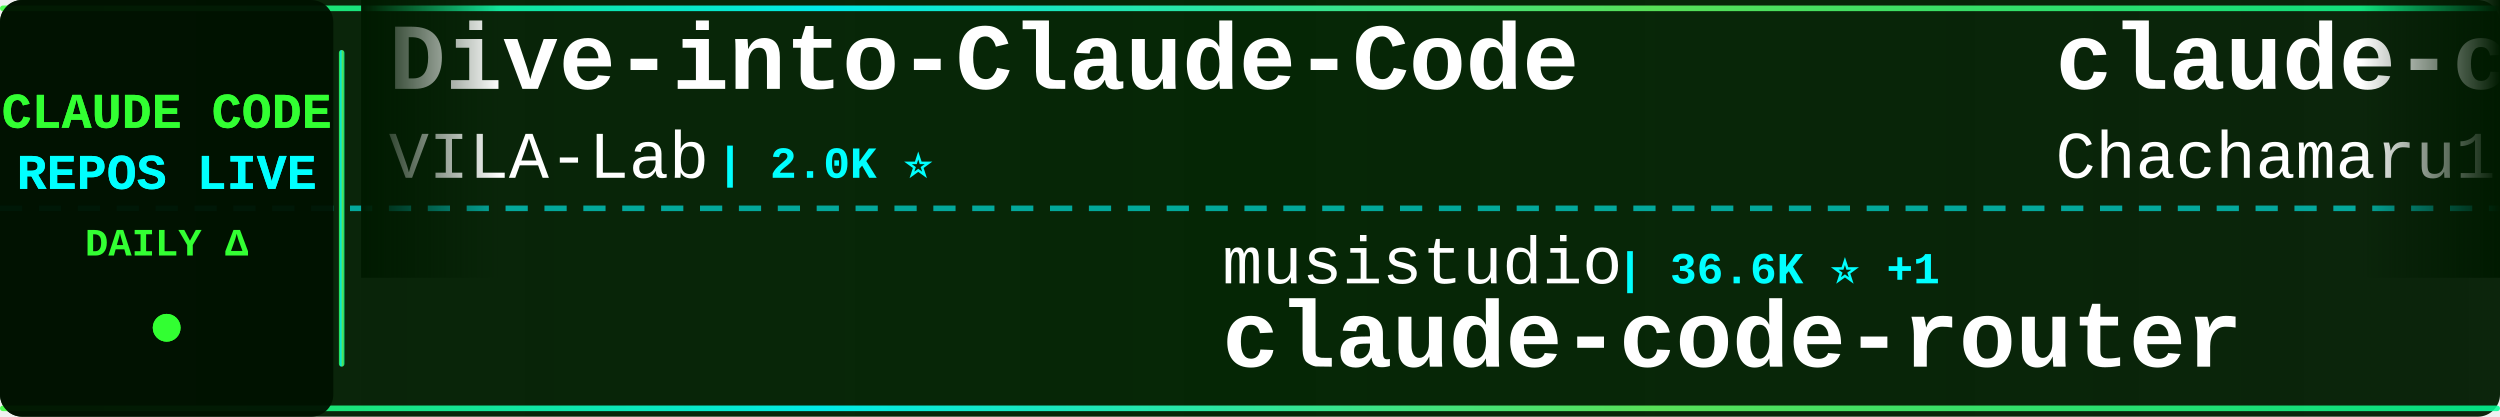
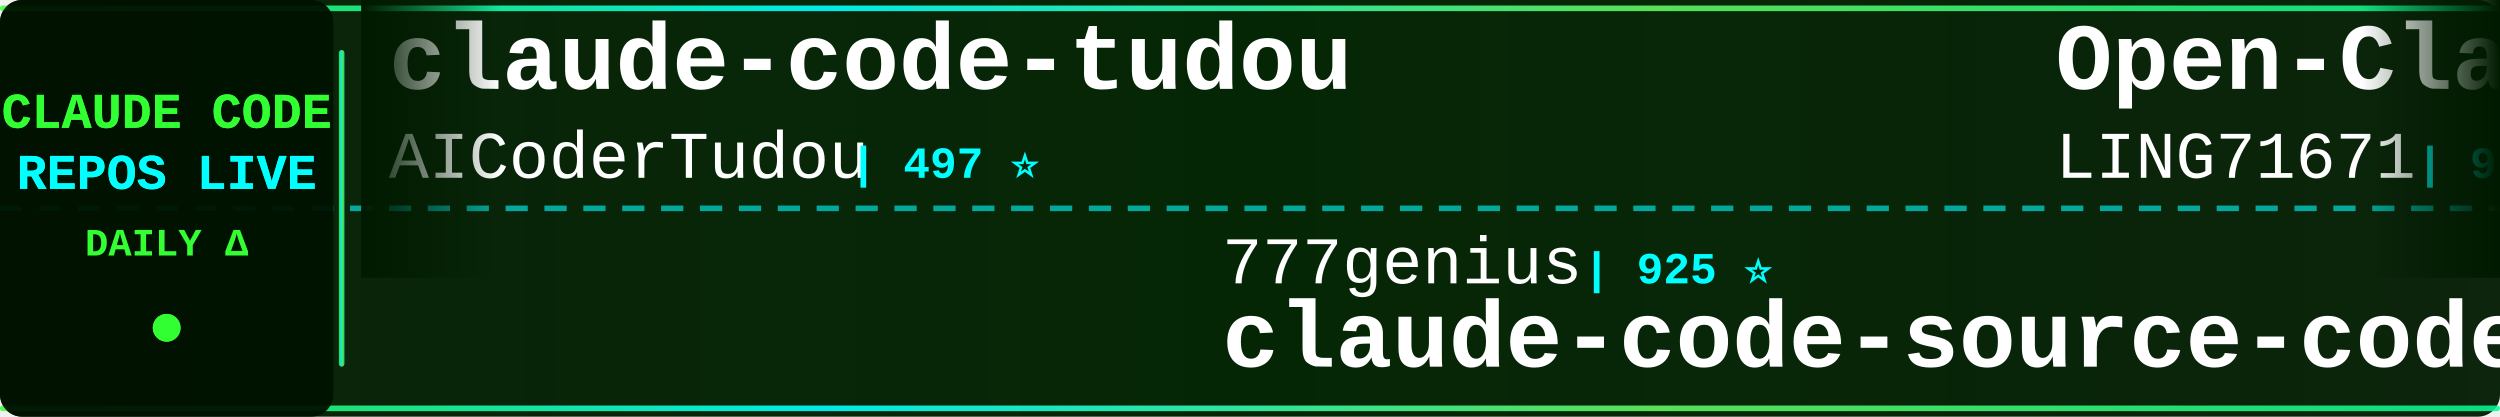
<svg xmlns="http://www.w3.org/2000/svg" width="900" height="150">
  <defs>
    <linearGradient id="tickerBg" x1="0%" y1="0%" x2="100%" y2="0%">
      <stop offset="0%" style="stop-color:#001a00;stop-opacity:0.95" />
      <stop offset="50%" style="stop-color:#002200;stop-opacity:0.98" />
      <stop offset="100%" style="stop-color:#001a00;stop-opacity:0.95" />
    </linearGradient>
    <linearGradient id="borderGrad" x1="0%" y1="0%" x2="100%" y2="0%">
      <stop offset="0%" style="stop-color:#33ff33;stop-opacity:0.85">
        <animate attributeName="stop-opacity" values="0.85;1;0.85" dur="2s" repeatCount="indefinite" />
      </stop>
      <stop offset="33%" style="stop-color:#00ffff;stop-opacity:0.9">
        <animate attributeName="stop-opacity" values="0.9;1;0.9" dur="2.2s" repeatCount="indefinite" />
      </stop>
      <stop offset="66%" style="stop-color:#66ff66;stop-opacity:0.85">
        <animate attributeName="stop-opacity" values="0.85;1;0.85" dur="1.8s" repeatCount="indefinite" />
      </stop>
      <stop offset="100%" style="stop-color:#00ff99;stop-opacity:0.85">
        <animate attributeName="stop-opacity" values="0.85;1;0.85" dur="2s" repeatCount="indefinite" />
      </stop>
    </linearGradient>
    <filter id="textGlow">
      <feGaussianBlur stdDeviation="0.1" result="coloredBlur" />
      <feMerge>
        <feMergeNode in="coloredBlur" />
        <feMergeNode in="SourceGraphic" />
      </feMerge>
    </filter>
    <filter id="metricGlow">
      <feGaussianBlur stdDeviation="0.2" result="coloredBlur" />
      <feMerge>
        <feMergeNode in="coloredBlur" />
        <feMergeNode in="SourceGraphic" />
      </feMerge>
    </filter>
    <linearGradient id="leftFade" x1="0%" y1="0%" x2="100%" y2="0%">
      <stop offset="0%" style="stop-color:#001a00;stop-opacity:1" />
      <stop offset="100%" style="stop-color:#001a00;stop-opacity:0" />
    </linearGradient>
    <linearGradient id="rightFade" x1="0%" y1="0%" x2="100%" y2="0%">
      <stop offset="0%" style="stop-color:#001a00;stop-opacity:0" />
      <stop offset="100%" style="stop-color:#001a00;stop-opacity:1" />
    </linearGradient>
  </defs>
  <rect width="900" height="150" fill="url(#tickerBg)" rx="8" />
  <rect x="0" y="2" width="900" height="2" fill="url(#borderGrad)" rx="1" />
  <rect x="0" y="146" width="900" height="2" fill="url(#borderGrad)" rx="1" />
  <line x1="0" y1="75" x2="900" y2="75" stroke="#00ffff" stroke-width="2" stroke-dasharray="8 6" opacity="0.6" />
  <rect x="0" y="0" width="120" height="150" fill="#001100" opacity="0.95" rx="8" />
  <text x="60" y="46" font-family="'Courier New', monospace" font-size="18" font-weight="bold" fill="#33ff33" text-anchor="middle" filter="url(#textGlow)">
    CLAUDE CODE
  </text>
  <text x="60" y="68" font-family="'Courier New', monospace" font-size="18" font-weight="bold" fill="#00ffff" text-anchor="middle" filter="url(#textGlow)">
    REPOS LIVE
  </text>
  <text x="60" y="92" font-family="'Courier New', monospace" font-size="14" font-weight="bold" fill="#33ff33" text-anchor="middle">
    DAILY Δ
  </text>
  <circle cx="60" cy="118" r="5" fill="#33ff33" filter="url(#metricGlow)">
    <animate attributeName="r" values="4;6;4" dur="1.5s" repeatCount="indefinite" />
    <animate attributeName="opacity" values="0.6;1;0.6" dur="1.5s" repeatCount="indefinite" />
  </circle>
  <rect x="122" y="18" width="2" height="114" fill="url(#borderGrad)" rx="1" />
  <clipPath id="tickerClip">
    <rect x="130" y="0" width="770" height="150" />
  </clipPath>
  <g clip-path="url(#tickerClip)">
    <g id="tickerItems">
      <animateTransform attributeName="transform" attributeType="XML" type="translate" from="0 0" to="-3000 0" dur="54s" repeatCount="indefinite" />
      <g transform="translate(0, 0)">
-         <text x="140" y="32" font-family="'Courier New', monospace" font-size="34" font-weight="bold" fill="#ffffff">Dive-into-Claude-Code</text>
-         <text x="140" y="64" font-family="'Courier New', monospace" font-size="24" font-weight="normal" fill="#ffffff" opacity="1.0">VILA-Lab</text>
-         <text x="258" y="64" font-family="'Courier New', monospace" font-size="16" font-weight="bold" fill="#00ffff"> | 2.0K ⭐</text>
+         <text x="140" y="32" font-family="'Courier New', monospace" font-size="34" font-weight="bold" fill="#ffffff">claude-code-tudou</text>
+         <text x="140" y="64" font-family="'Courier New', monospace" font-size="24" font-weight="normal" fill="#ffffff" opacity="1.0">AICoderTudou</text>
+         <text x="306" y="64" font-family="'Courier New', monospace" font-size="16" font-weight="bold" fill="#00ffff"> | 497 ⭐</text>
      </g>
      <g transform="translate(300, 0)">
-         <text x="140" y="102" font-family="'Courier New', monospace" font-size="24" font-weight="normal" fill="#ffffff" opacity="1.0">musistudio</text>
-         <text x="282" y="102" font-family="'Courier New', monospace" font-size="16" font-weight="bold" fill="#00ffff"> | 36.6K ⭐ +1</text>
-         <text x="140" y="132" font-family="'Courier New', monospace" font-size="34" font-weight="bold" fill="#ffffff">claude-code-router</text>
+         <text x="140" y="102" font-family="'Courier New', monospace" font-size="24" font-weight="normal" fill="#ffffff" opacity="1.0">777genius</text>
+         <text x="270" y="102" font-family="'Courier New', monospace" font-size="16" font-weight="bold" fill="#00ffff"> | 925 ⭐</text>
+         <text x="140" y="132" font-family="'Courier New', monospace" font-size="34" font-weight="bold" fill="#ffffff">claude-code-source-code</text>
      </g>
      <g transform="translate(600, 0)">
-         <text x="140" y="32" font-family="'Courier New', monospace" font-size="34" font-weight="bold" fill="#ffffff">claude-code-harness</text>
-         <text x="140" y="64" font-family="'Courier New', monospace" font-size="24" font-weight="normal" fill="#ffffff" opacity="1.0">Chachamaru127</text>
-         <text x="318" y="64" font-family="'Courier New', monospace" font-size="16" font-weight="bold" fill="#00ffff"> | 3.1K ⭐ +1</text>
-       </g>
-       <g transform="translate(900, 0)">
-         <text x="140" y="102" font-family="'Courier New', monospace" font-size="24" font-weight="normal" fill="#ffffff" opacity="1.0">ding113</text>
-         <text x="246" y="102" font-family="'Courier New', monospace" font-size="16" font-weight="bold" fill="#00ffff"> | 3.3K ⭐ -1</text>
-         <text x="140" y="132" font-family="'Courier New', monospace" font-size="34" font-weight="bold" fill="#ffffff">claude-code-hub</text>
-       </g>
-       <g transform="translate(1200, 0)">
        <text x="140" y="32" font-family="'Courier New', monospace" font-size="34" font-weight="bold" fill="#ffffff">Open-ClaudeCode</text>
        <text x="140" y="64" font-family="'Courier New', monospace" font-size="24" font-weight="normal" fill="#ffffff" opacity="1.0">LING71671</text>
        <text x="270" y="64" font-family="'Courier New', monospace" font-size="16" font-weight="bold" fill="#00ffff"> | 939 ⭐</text>
      </g>
+       <g transform="translate(900, 0)">
+         <text x="140" y="102" font-family="'Courier New', monospace" font-size="24" font-weight="normal" fill="#ffffff" opacity="1.0">FlorianBruniaux</text>
+         <text x="342" y="102" font-family="'Courier New', monospace" font-size="16" font-weight="bold" fill="#00ffff"> | 5.7K ⭐</text>
+         <text x="140" y="132" font-family="'Courier New', monospace" font-size="34" font-weight="bold" fill="#ffffff">claude-code-ultimate-gui...</text>
+       </g>
+       <g transform="translate(1200, 0)">
+         <text x="140" y="32" font-family="'Courier New', monospace" font-size="34" font-weight="bold" fill="#ffffff">claude-code-action</text>
+         <text x="140" y="64" font-family="'Courier New', monospace" font-size="24" font-weight="normal" fill="#ffffff" opacity="1.0">anthropics</text>
+         <text x="282" y="64" font-family="'Courier New', monospace" font-size="16" font-weight="bold" fill="#00ffff"> | 8.6K ⭐</text>
+       </g>
      <g transform="translate(1500, 0)">
-         <text x="140" y="102" font-family="'Courier New', monospace" font-size="24" font-weight="normal" fill="#ffffff" opacity="1.0">Windy3f3f3f3f</text>
-         <text x="318" y="102" font-family="'Courier New', monospace" font-size="16" font-weight="bold" fill="#00ffff"> | 3.4K ⭐ +1</text>
-         <text x="140" y="132" font-family="'Courier New', monospace" font-size="34" font-weight="bold" fill="#ffffff">how-claude-code-works</text>
+         <text x="140" y="102" font-family="'Courier New', monospace" font-size="24" font-weight="normal" fill="#ffffff" opacity="1.0">guanshan</text>
+         <text x="258" y="102" font-family="'Courier New', monospace" font-size="16" font-weight="bold" fill="#00ffff"> | 61 ⭐</text>
+         <text x="140" y="132" font-family="'Courier New', monospace" font-size="34" font-weight="bold" fill="#ffffff">ClaudeCode</text>
      </g>
      <g transform="translate(1800, 0)">
-         <text x="140" y="32" font-family="'Courier New', monospace" font-size="34" font-weight="bold" fill="#ffffff">claude-howto</text>
-         <text x="140" y="64" font-family="'Courier New', monospace" font-size="24" font-weight="normal" fill="#ffffff" opacity="1.0">luongnv89</text>
-         <text x="270" y="64" font-family="'Courier New', monospace" font-size="16" font-weight="bold" fill="#00ffff"> | 41.0K ⭐</text>
+         <text x="140" y="32" font-family="'Courier New', monospace" font-size="34" font-weight="bold" fill="#ffffff">claude-code-engineering</text>
+         <text x="140" y="64" font-family="'Courier New', monospace" font-size="24" font-weight="normal" fill="#ffffff" opacity="1.0">huangjia2019</text>
+         <text x="306" y="64" font-family="'Courier New', monospace" font-size="16" font-weight="bold" fill="#00ffff"> | 1.1K ⭐</text>
      </g>
      <g transform="translate(2100, 0)">
-         <text x="140" y="102" font-family="'Courier New', monospace" font-size="24" font-weight="normal" fill="#ffffff" opacity="1.0">Piebald-AI</text>
-         <text x="282" y="102" font-family="'Courier New', monospace" font-size="16" font-weight="bold" fill="#00ffff"> | 12.3K ⭐</text>
-         <text x="140" y="132" font-family="'Courier New', monospace" font-size="34" font-weight="bold" fill="#ffffff">claude-code-system-promp...</text>
+         <text x="140" y="102" font-family="'Courier New', monospace" font-size="24" font-weight="normal" fill="#ffffff" opacity="1.0">nicedreamzapp</text>
+         <text x="318" y="102" font-family="'Courier New', monospace" font-size="16" font-weight="bold" fill="#00ffff"> | 3.2K ⭐ +1</text>
+         <text x="140" y="132" font-family="'Courier New', monospace" font-size="34" font-weight="bold" fill="#ffffff">claude-code-local</text>
      </g>
      <g transform="translate(2400, 0)">
-         <text x="140" y="32" font-family="'Courier New', monospace" font-size="34" font-weight="bold" fill="#ffffff">Claude-Code-Usage-Monito...</text>
-         <text x="140" y="64" font-family="'Courier New', monospace" font-size="24" font-weight="normal" fill="#ffffff" opacity="1.0">Maciek-roboblog</text>
-         <text x="342" y="64" font-family="'Courier New', monospace" font-size="16" font-weight="bold" fill="#00ffff"> | 8.6K ⭐</text>
+         <text x="140" y="32" font-family="'Courier New', monospace" font-size="34" font-weight="bold" fill="#ffffff">ClaudeCodeAgents</text>
+         <text x="140" y="64" font-family="'Courier New', monospace" font-size="24" font-weight="normal" fill="#ffffff" opacity="1.0">darcyegb</text>
+         <text x="258" y="64" font-family="'Courier New', monospace" font-size="16" font-weight="bold" fill="#00ffff"> | 758 ⭐ +1</text>
      </g>
      <g transform="translate(2700, 0)">
-         <text x="140" y="102" font-family="'Courier New', monospace" font-size="24" font-weight="normal" fill="#ffffff" opacity="1.0">pedrohcgs</text>
-         <text x="270" y="102" font-family="'Courier New', monospace" font-size="16" font-weight="bold" fill="#00ffff"> | 1.5K ⭐</text>
-         <text x="140" y="132" font-family="'Courier New', monospace" font-size="34" font-weight="bold" fill="#ffffff">claude-code-my-workflow</text>
+         <text x="140" y="102" font-family="'Courier New', monospace" font-size="24" font-weight="normal" fill="#ffffff" opacity="1.0">Alishahryar1</text>
+         <text x="306" y="102" font-family="'Courier New', monospace" font-size="16" font-weight="bold" fill="#00ffff"> | 45.3K ⭐ +12</text>
+         <text x="140" y="132" font-family="'Courier New', monospace" font-size="34" font-weight="bold" fill="#ffffff">free-claude-code</text>
      </g>
      <g transform="translate(3000, 0)">
-         <text x="140" y="32" font-family="'Courier New', monospace" font-size="34" font-weight="bold" fill="#ffffff">Dive-into-Claude-Code</text>
-         <text x="140" y="64" font-family="'Courier New', monospace" font-size="24" font-weight="normal" fill="#ffffff" opacity="1.0">VILA-Lab</text>
-         <text x="258" y="64" font-family="'Courier New', monospace" font-size="16" font-weight="bold" fill="#00ffff"> | 2.0K ⭐</text>
+         <text x="140" y="32" font-family="'Courier New', monospace" font-size="34" font-weight="bold" fill="#ffffff">claude-code-tudou</text>
+         <text x="140" y="64" font-family="'Courier New', monospace" font-size="24" font-weight="normal" fill="#ffffff" opacity="1.0">AICoderTudou</text>
+         <text x="306" y="64" font-family="'Courier New', monospace" font-size="16" font-weight="bold" fill="#00ffff"> | 497 ⭐</text>
      </g>
      <g transform="translate(3300, 0)">
-         <text x="140" y="102" font-family="'Courier New', monospace" font-size="24" font-weight="normal" fill="#ffffff" opacity="1.0">musistudio</text>
-         <text x="282" y="102" font-family="'Courier New', monospace" font-size="16" font-weight="bold" fill="#00ffff"> | 36.6K ⭐ +1</text>
-         <text x="140" y="132" font-family="'Courier New', monospace" font-size="34" font-weight="bold" fill="#ffffff">claude-code-router</text>
+         <text x="140" y="102" font-family="'Courier New', monospace" font-size="24" font-weight="normal" fill="#ffffff" opacity="1.0">777genius</text>
+         <text x="270" y="102" font-family="'Courier New', monospace" font-size="16" font-weight="bold" fill="#00ffff"> | 925 ⭐</text>
+         <text x="140" y="132" font-family="'Courier New', monospace" font-size="34" font-weight="bold" fill="#ffffff">claude-code-source-code</text>
      </g>
      <g transform="translate(3600, 0)">
-         <text x="140" y="32" font-family="'Courier New', monospace" font-size="34" font-weight="bold" fill="#ffffff">claude-code-harness</text>
-         <text x="140" y="64" font-family="'Courier New', monospace" font-size="24" font-weight="normal" fill="#ffffff" opacity="1.0">Chachamaru127</text>
-         <text x="318" y="64" font-family="'Courier New', monospace" font-size="16" font-weight="bold" fill="#00ffff"> | 3.1K ⭐ +1</text>
+         <text x="140" y="32" font-family="'Courier New', monospace" font-size="34" font-weight="bold" fill="#ffffff">Open-ClaudeCode</text>
+         <text x="140" y="64" font-family="'Courier New', monospace" font-size="24" font-weight="normal" fill="#ffffff" opacity="1.0">LING71671</text>
+         <text x="270" y="64" font-family="'Courier New', monospace" font-size="16" font-weight="bold" fill="#00ffff"> | 939 ⭐</text>
      </g>
      <g transform="translate(3900, 0)">
-         <text x="140" y="102" font-family="'Courier New', monospace" font-size="24" font-weight="normal" fill="#ffffff" opacity="1.0">ding113</text>
-         <text x="246" y="102" font-family="'Courier New', monospace" font-size="16" font-weight="bold" fill="#00ffff"> | 3.3K ⭐ -1</text>
-         <text x="140" y="132" font-family="'Courier New', monospace" font-size="34" font-weight="bold" fill="#ffffff">claude-code-hub</text>
+         <text x="140" y="102" font-family="'Courier New', monospace" font-size="24" font-weight="normal" fill="#ffffff" opacity="1.0">FlorianBruniaux</text>
+         <text x="342" y="102" font-family="'Courier New', monospace" font-size="16" font-weight="bold" fill="#00ffff"> | 5.7K ⭐</text>
+         <text x="140" y="132" font-family="'Courier New', monospace" font-size="34" font-weight="bold" fill="#ffffff">claude-code-ultimate-gui...</text>
      </g>
    </g>
  </g>
  <rect x="130" y="0" width="50" height="100" fill="url(#leftFade)" />
  <rect x="850" y="0" width="50" height="100" fill="url(#rightFade)" />
</svg>
